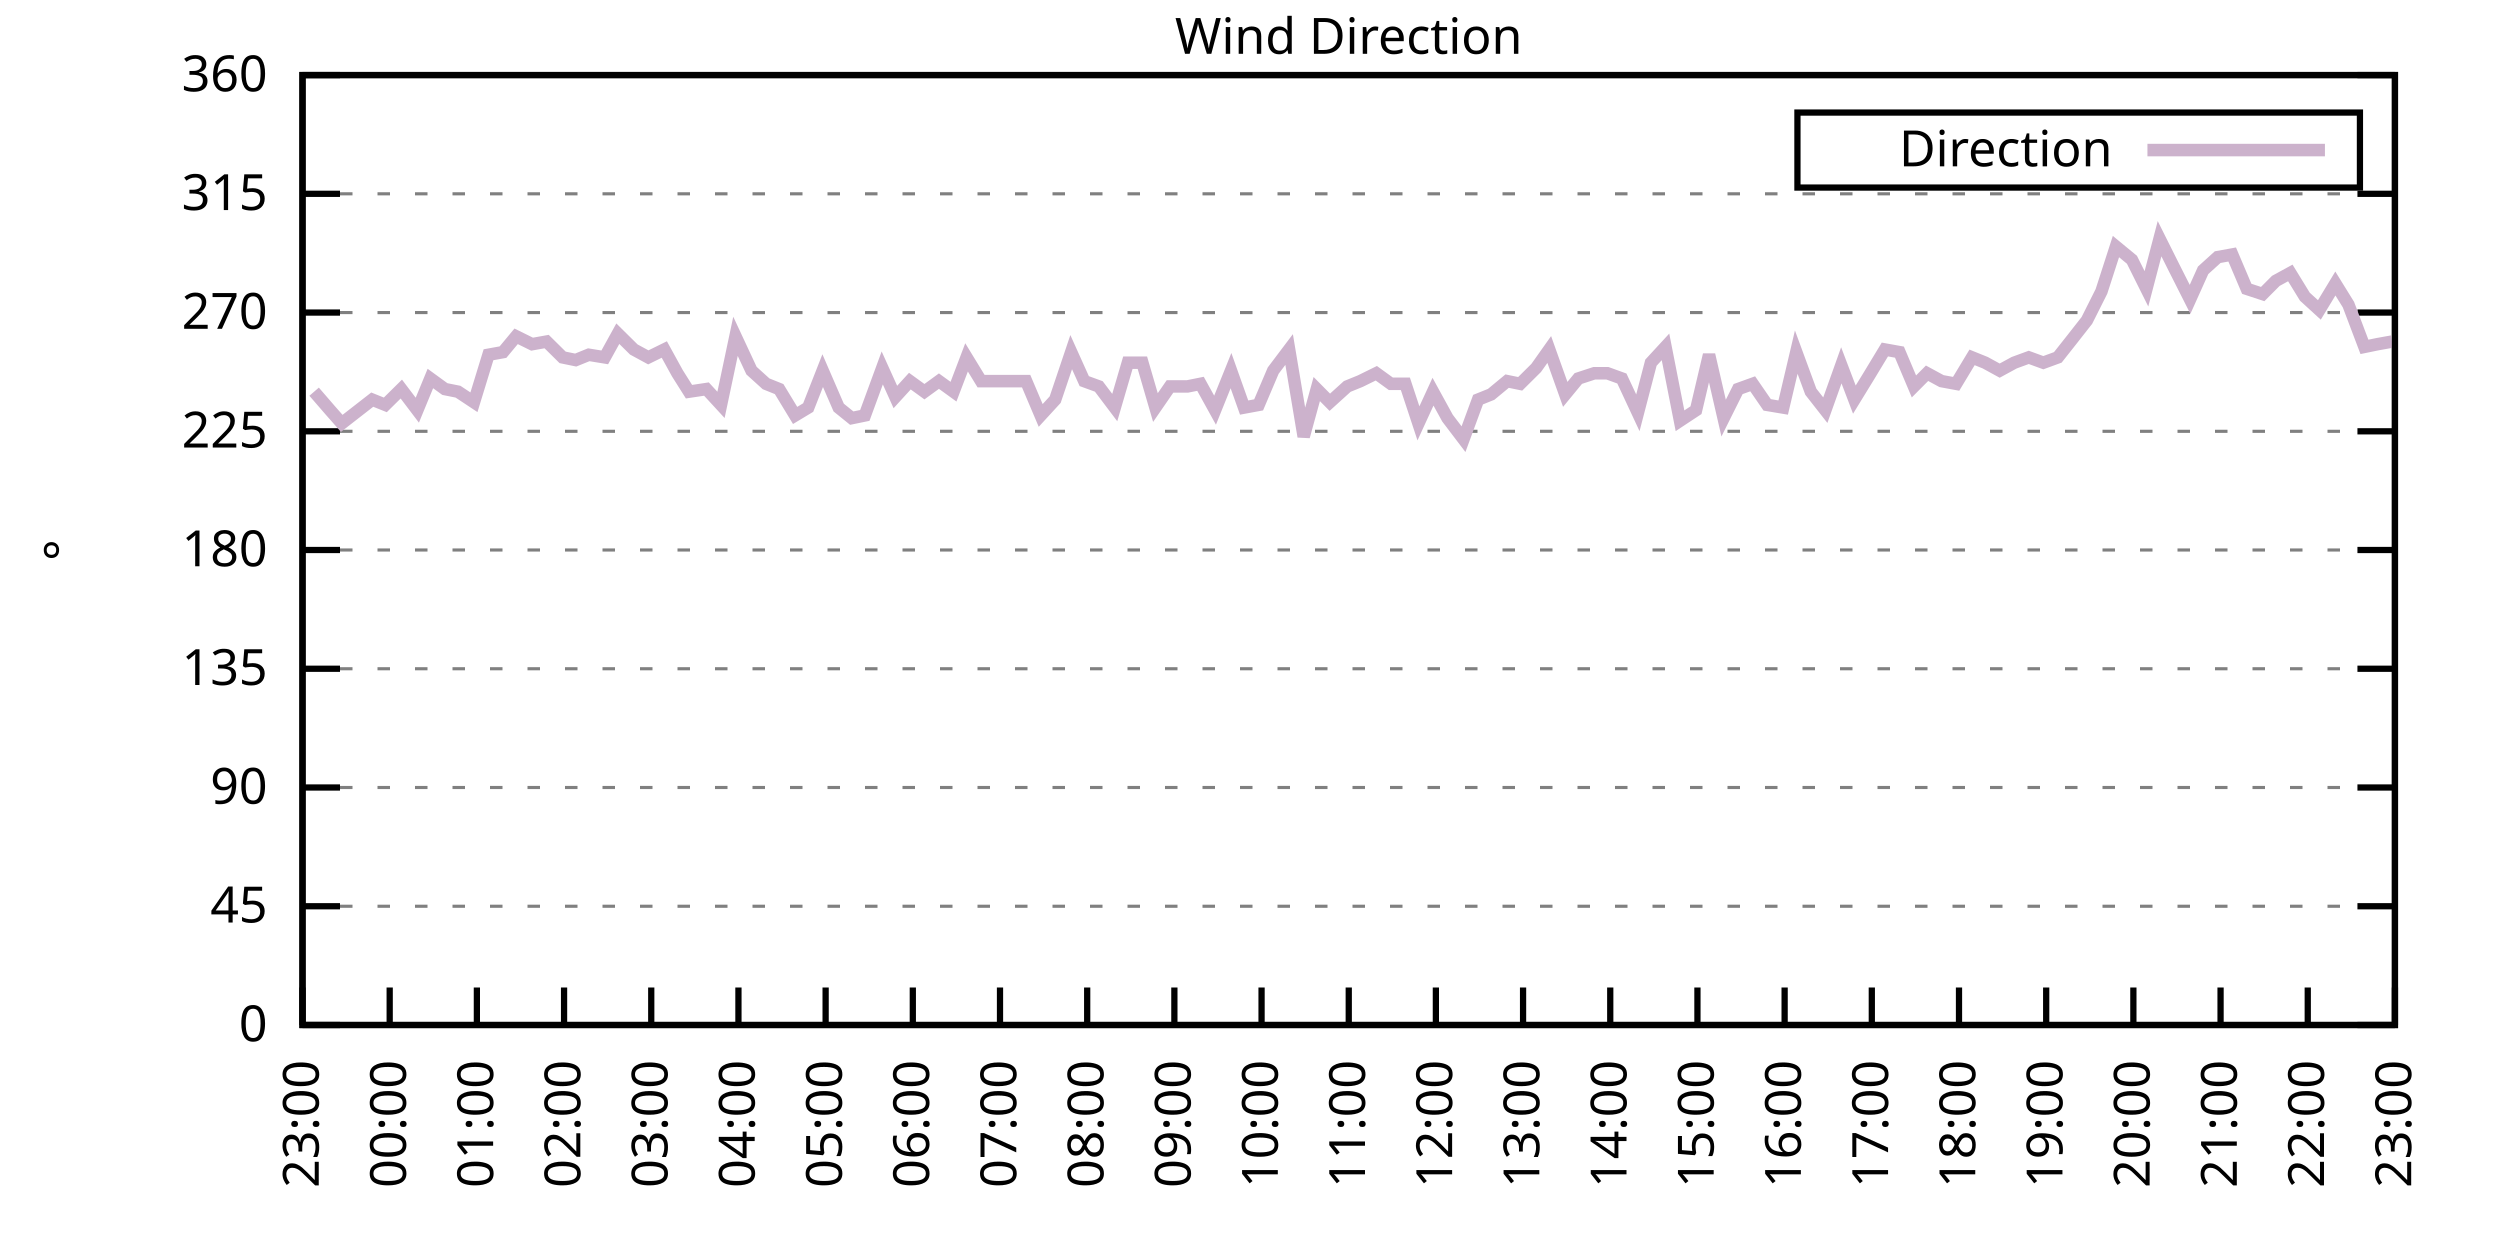
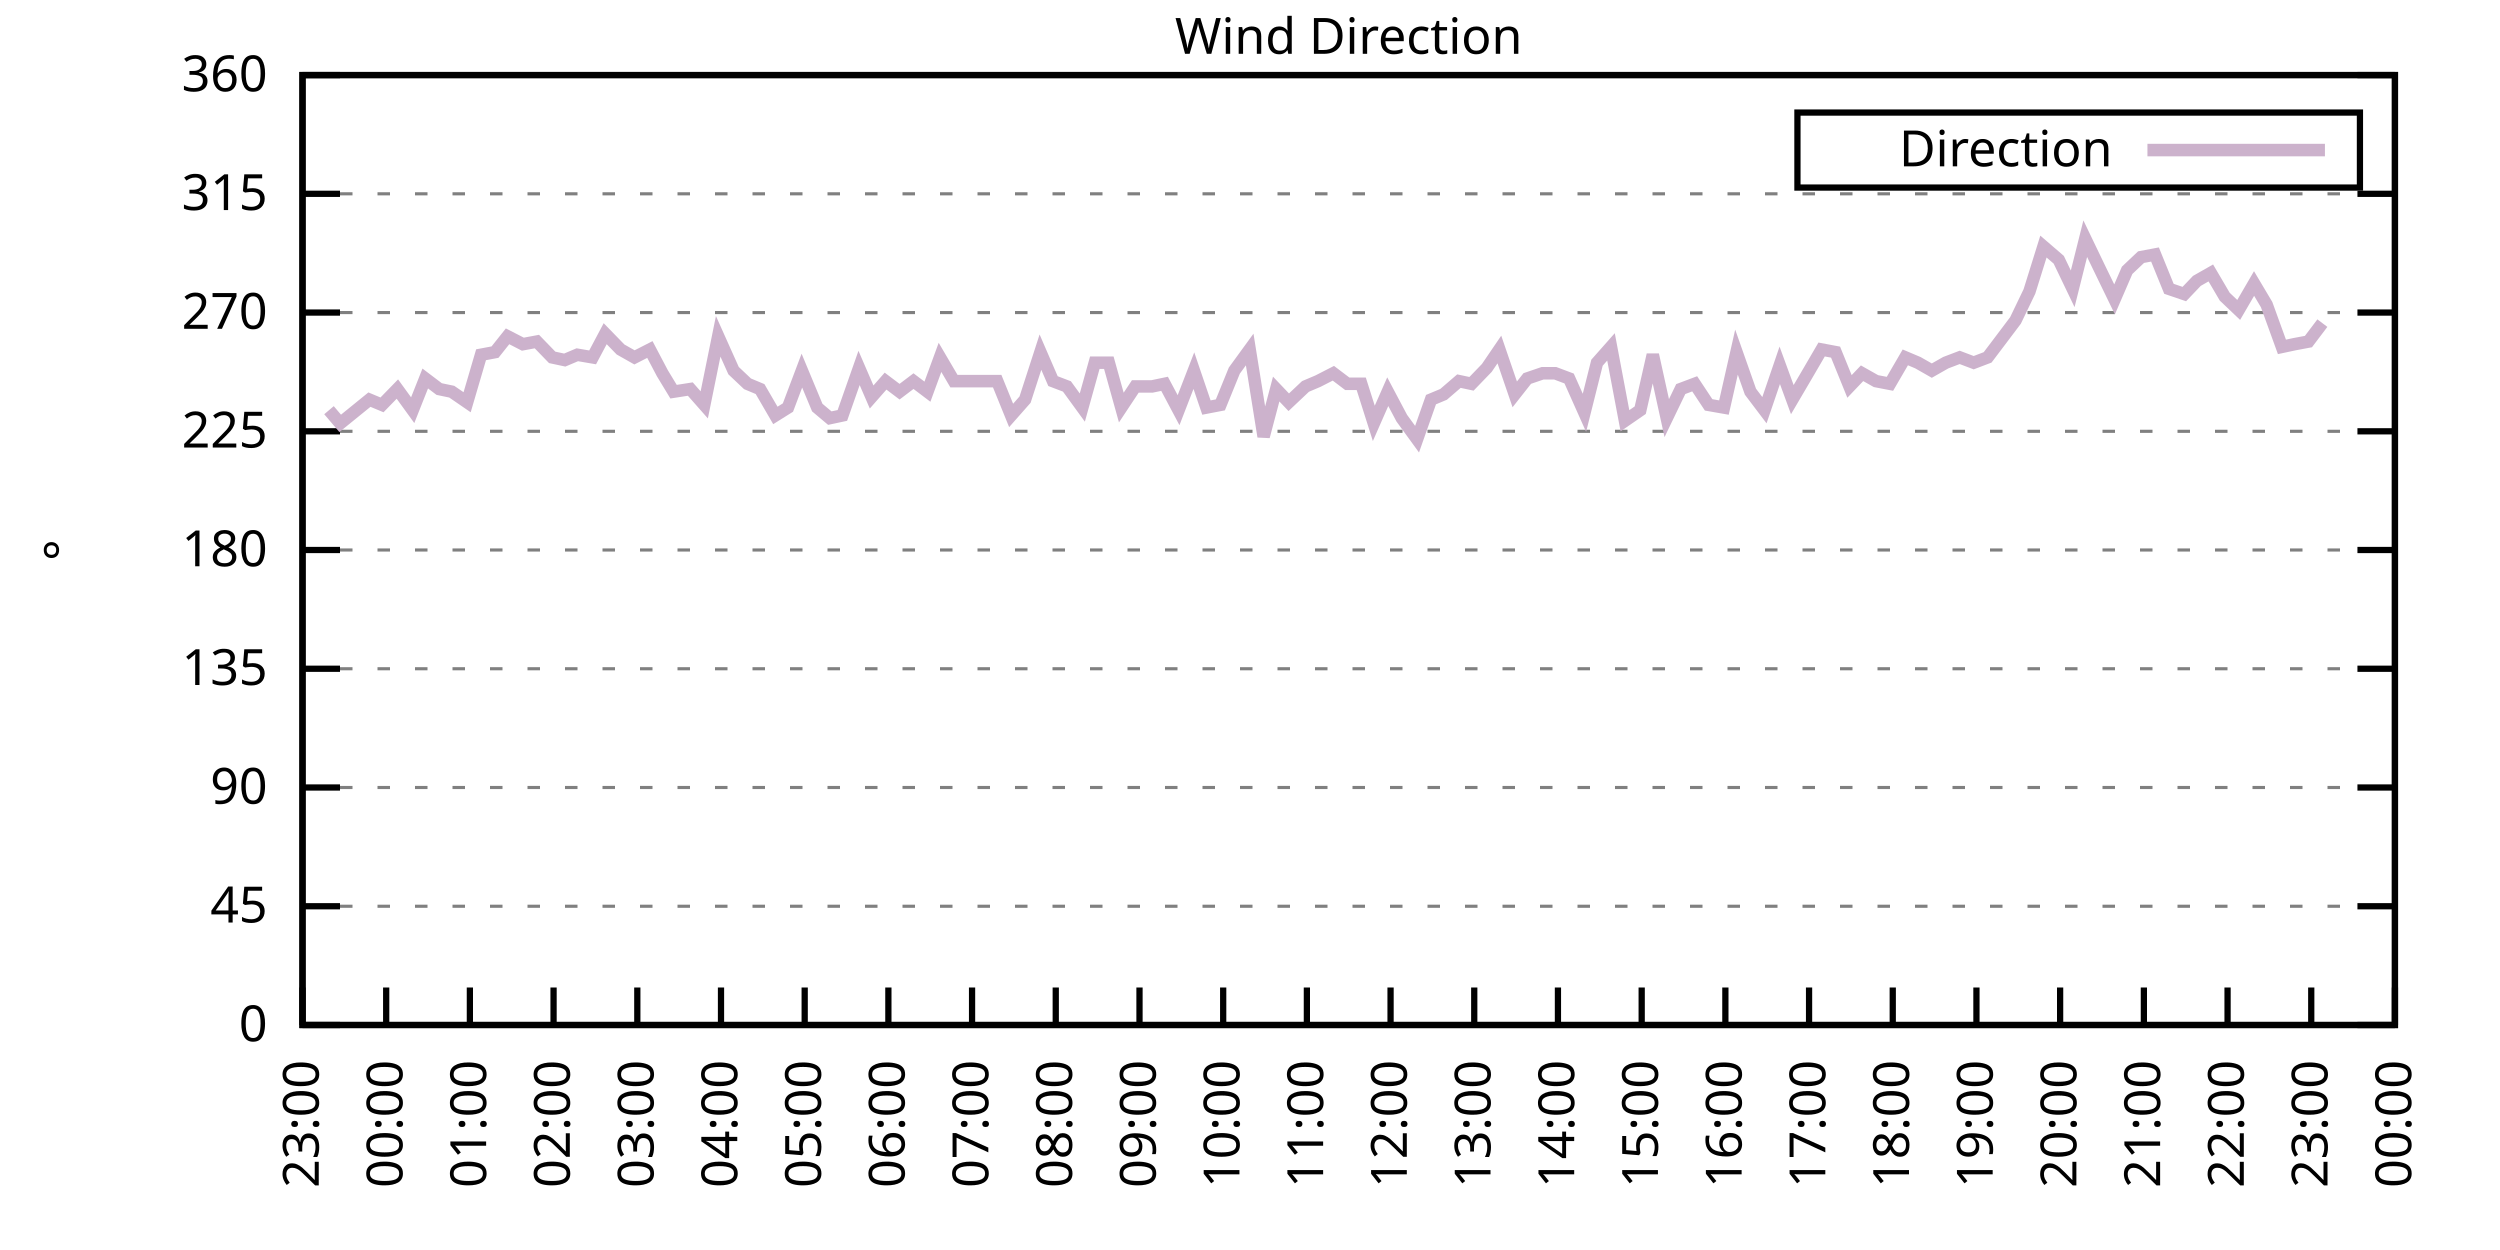
<svg xmlns="http://www.w3.org/2000/svg" xmlns:xlink="http://www.w3.org/1999/xlink" width="400" height="200" viewBox="0 0 400 200">
  <g id="gnuplot_canvas">
    <rect x="0" y="0" width="400" height="200" fill="none" />
    <defs>
      <circle id="gpDot" r="0.5" stroke-width="0.5" stroke="currentColor" />
      <path id="gpPt0" stroke-width="0.333" stroke="currentColor" d="M-1,0 h2 M0,-1 v2" />
      <path id="gpPt1" stroke-width="0.333" stroke="currentColor" d="M-1,-1 L1,1 M1,-1 L-1,1" />
      <path id="gpPt2" stroke-width="0.333" stroke="currentColor" d="M-1,0 L1,0 M0,-1 L0,1 M-1,-1 L1,1 M-1,1 L1,-1" />
      <rect id="gpPt3" stroke-width="0.333" stroke="currentColor" x="-1" y="-1" width="2" height="2" />
      <rect id="gpPt4" stroke-width="0.333" stroke="currentColor" fill="currentColor" x="-1" y="-1" width="2" height="2" />
      <circle id="gpPt5" stroke-width="0.333" stroke="currentColor" cx="0" cy="0" r="1" />
      <use xlink:href="#gpPt5" id="gpPt6" fill="currentColor" stroke="none" />
      <path id="gpPt7" stroke-width="0.333" stroke="currentColor" d="M0,-1.33 L-1.33,0.67 L1.33,0.67 z" />
      <use xlink:href="#gpPt7" id="gpPt8" fill="currentColor" stroke="none" />
      <use xlink:href="#gpPt7" id="gpPt9" stroke="currentColor" transform="rotate(180)" />
      <use xlink:href="#gpPt9" id="gpPt10" fill="currentColor" stroke="none" />
      <use xlink:href="#gpPt3" id="gpPt11" stroke="currentColor" transform="rotate(45)" />
      <use xlink:href="#gpPt11" id="gpPt12" fill="currentColor" stroke="none" />
      <path id="gpPt13" stroke-width="0.333" stroke="currentColor" d="M0,1.330 L1.265,0.411 L0.782,-1.067 L-0.782,-1.076 L-1.265,0.411 z" />
      <use xlink:href="#gpPt13" id="gpPt14" fill="currentColor" stroke="none" />
      <filter id="textbox" filterUnits="objectBoundingBox" x="0" y="0" height="1" width="1">
        <feFlood flood-color="white" flood-opacity="1" result="bgnd" />
        <feComposite in="SourceGraphic" in2="bgnd" operator="atop" />
      </filter>
      <filter id="greybox" filterUnits="objectBoundingBox" x="0" y="0" height="1" width="1">
        <feFlood flood-color="lightgrey" flood-opacity="1" result="grey" />
        <feComposite in="SourceGraphic" in2="grey" operator="atop" />
      </filter>
    </defs>
    <g fill="none" color="white" stroke="currentColor" stroke-width="1.00" stroke-linecap="butt" stroke-linejoin="miter">
</g>
    <g fill="none" color="black" stroke="currentColor" stroke-width="1.00" stroke-linecap="butt" stroke-linejoin="miter">
      <g stroke="none" shape-rendering="crispEdges">
        <polygon fill="rgb(255, 255, 255)" points="48.40,164.00 383.18,164.00 383.18,12.02 48.40,12.02 " />
      </g>
    </g>
    <g fill="none" color="black" stroke="currentColor" stroke-width="1.00" stroke-linecap="butt" stroke-linejoin="miter">
</g>
    <g fill="none" color="black" stroke="black" stroke-width="0.50" stroke-linecap="butt" stroke-linejoin="miter">
</g>
    <g fill="none" color="gray" stroke="currentColor" stroke-width="0.50" stroke-linecap="butt" stroke-linejoin="miter">
      <path stroke="gray" stroke-dasharray="2,4" class="gridline" d="M48.40,164.00 L383.19,164.00  " />
    </g>
    <g fill="none" color="gray" stroke="gray" stroke-width="1.00" stroke-linecap="butt" stroke-linejoin="miter">
</g>
    <g fill="none" color="black" stroke="currentColor" stroke-width="1.00" stroke-linecap="butt" stroke-linejoin="miter">
      <path stroke="black" d="M48.40,164.00 L54.40,164.00 M383.19,164.00 L377.19,164.00  " />
      <g transform="translate(42.80,166.60)" stroke="none" fill="black" font-family="Sans" font-size="8.00" text-anchor="end">
        <text>
          <tspan font-family="Sans"> 0</tspan>
        </text>
      </g>
    </g>
    <g fill="none" color="black" stroke="currentColor" stroke-width="1.00" stroke-linecap="butt" stroke-linejoin="miter">
</g>
    <g fill="none" color="black" stroke="black" stroke-width="0.50" stroke-linecap="butt" stroke-linejoin="miter">
</g>
    <g fill="none" color="gray" stroke="currentColor" stroke-width="0.50" stroke-linecap="butt" stroke-linejoin="miter">
      <path stroke="gray" stroke-dasharray="2,4" class="gridline" d="M48.40,145.00 L383.19,145.00  " />
    </g>
    <g fill="none" color="gray" stroke="gray" stroke-width="1.00" stroke-linecap="butt" stroke-linejoin="miter">
</g>
    <g fill="none" color="black" stroke="currentColor" stroke-width="1.00" stroke-linecap="butt" stroke-linejoin="miter">
      <path stroke="black" d="M48.40,145.00 L54.40,145.00 M383.19,145.00 L377.19,145.00  " />
      <g transform="translate(42.80,147.60)" stroke="none" fill="black" font-family="Sans" font-size="8.00" text-anchor="end">
        <text>
          <tspan font-family="Sans"> 45</tspan>
        </text>
      </g>
    </g>
    <g fill="none" color="black" stroke="currentColor" stroke-width="1.00" stroke-linecap="butt" stroke-linejoin="miter">
</g>
    <g fill="none" color="black" stroke="black" stroke-width="0.50" stroke-linecap="butt" stroke-linejoin="miter">
</g>
    <g fill="none" color="gray" stroke="currentColor" stroke-width="0.50" stroke-linecap="butt" stroke-linejoin="miter">
      <path stroke="gray" stroke-dasharray="2,4" class="gridline" d="M48.40,126.00 L383.19,126.00  " />
    </g>
    <g fill="none" color="gray" stroke="gray" stroke-width="1.00" stroke-linecap="butt" stroke-linejoin="miter">
</g>
    <g fill="none" color="black" stroke="currentColor" stroke-width="1.00" stroke-linecap="butt" stroke-linejoin="miter">
      <path stroke="black" d="M48.40,126.00 L54.40,126.00 M383.19,126.00 L377.19,126.00  " />
      <g transform="translate(42.80,128.60)" stroke="none" fill="black" font-family="Sans" font-size="8.00" text-anchor="end">
        <text>
          <tspan font-family="Sans"> 90</tspan>
        </text>
      </g>
    </g>
    <g fill="none" color="black" stroke="currentColor" stroke-width="1.00" stroke-linecap="butt" stroke-linejoin="miter">
</g>
    <g fill="none" color="black" stroke="black" stroke-width="0.50" stroke-linecap="butt" stroke-linejoin="miter">
</g>
    <g fill="none" color="gray" stroke="currentColor" stroke-width="0.50" stroke-linecap="butt" stroke-linejoin="miter">
      <path stroke="gray" stroke-dasharray="2,4" class="gridline" d="M48.40,107.00 L383.19,107.00  " />
    </g>
    <g fill="none" color="gray" stroke="gray" stroke-width="1.00" stroke-linecap="butt" stroke-linejoin="miter">
</g>
    <g fill="none" color="black" stroke="currentColor" stroke-width="1.00" stroke-linecap="butt" stroke-linejoin="miter">
      <path stroke="black" d="M48.40,107.00 L54.40,107.00 M383.19,107.00 L377.19,107.00  " />
      <g transform="translate(42.80,109.60)" stroke="none" fill="black" font-family="Sans" font-size="8.00" text-anchor="end">
        <text>
          <tspan font-family="Sans"> 135</tspan>
        </text>
      </g>
    </g>
    <g fill="none" color="black" stroke="currentColor" stroke-width="1.00" stroke-linecap="butt" stroke-linejoin="miter">
</g>
    <g fill="none" color="black" stroke="black" stroke-width="0.50" stroke-linecap="butt" stroke-linejoin="miter">
</g>
    <g fill="none" color="gray" stroke="currentColor" stroke-width="0.50" stroke-linecap="butt" stroke-linejoin="miter">
      <path stroke="gray" stroke-dasharray="2,4" class="gridline" d="M48.40,88.00 L383.19,88.00  " />
    </g>
    <g fill="none" color="gray" stroke="gray" stroke-width="1.00" stroke-linecap="butt" stroke-linejoin="miter">
</g>
    <g fill="none" color="black" stroke="currentColor" stroke-width="1.00" stroke-linecap="butt" stroke-linejoin="miter">
      <path stroke="black" d="M48.40,88.00 L54.40,88.00 M383.19,88.00 L377.19,88.00  " />
      <g transform="translate(42.80,90.60)" stroke="none" fill="black" font-family="Sans" font-size="8.00" text-anchor="end">
        <text>
          <tspan font-family="Sans"> 180</tspan>
        </text>
      </g>
    </g>
    <g fill="none" color="black" stroke="currentColor" stroke-width="1.00" stroke-linecap="butt" stroke-linejoin="miter">
</g>
    <g fill="none" color="black" stroke="black" stroke-width="0.50" stroke-linecap="butt" stroke-linejoin="miter">
</g>
    <g fill="none" color="gray" stroke="currentColor" stroke-width="0.50" stroke-linecap="butt" stroke-linejoin="miter">
      <path stroke="gray" stroke-dasharray="2,4" class="gridline" d="M48.40,69.01 L383.19,69.01  " />
    </g>
    <g fill="none" color="gray" stroke="gray" stroke-width="1.00" stroke-linecap="butt" stroke-linejoin="miter">
</g>
    <g fill="none" color="black" stroke="currentColor" stroke-width="1.00" stroke-linecap="butt" stroke-linejoin="miter">
      <path stroke="black" d="M48.40,69.01 L54.40,69.01 M383.19,69.01 L377.19,69.01  " />
      <g transform="translate(42.80,71.61)" stroke="none" fill="black" font-family="Sans" font-size="8.00" text-anchor="end">
        <text>
          <tspan font-family="Sans"> 225</tspan>
        </text>
      </g>
    </g>
    <g fill="none" color="black" stroke="currentColor" stroke-width="1.00" stroke-linecap="butt" stroke-linejoin="miter">
</g>
    <g fill="none" color="black" stroke="black" stroke-width="0.50" stroke-linecap="butt" stroke-linejoin="miter">
</g>
    <g fill="none" color="gray" stroke="currentColor" stroke-width="0.50" stroke-linecap="butt" stroke-linejoin="miter">
      <path stroke="gray" stroke-dasharray="2,4" class="gridline" d="M48.40,50.01 L383.19,50.01  " />
    </g>
    <g fill="none" color="gray" stroke="gray" stroke-width="1.00" stroke-linecap="butt" stroke-linejoin="miter">
</g>
    <g fill="none" color="black" stroke="currentColor" stroke-width="1.00" stroke-linecap="butt" stroke-linejoin="miter">
      <path stroke="black" d="M48.40,50.01 L54.40,50.01 M383.19,50.01 L377.19,50.01  " />
      <g transform="translate(42.80,52.61)" stroke="none" fill="black" font-family="Sans" font-size="8.00" text-anchor="end">
        <text>
          <tspan font-family="Sans"> 270</tspan>
        </text>
      </g>
    </g>
    <g fill="none" color="black" stroke="currentColor" stroke-width="1.00" stroke-linecap="butt" stroke-linejoin="miter">
</g>
    <g fill="none" color="black" stroke="black" stroke-width="0.50" stroke-linecap="butt" stroke-linejoin="miter">
</g>
    <g fill="none" color="gray" stroke="currentColor" stroke-width="0.50" stroke-linecap="butt" stroke-linejoin="miter">
      <path stroke="gray" stroke-dasharray="2,4" class="gridline" d="M48.40,31.01 L383.19,31.01  " />
    </g>
    <g fill="none" color="gray" stroke="gray" stroke-width="1.00" stroke-linecap="butt" stroke-linejoin="miter">
</g>
    <g fill="none" color="black" stroke="currentColor" stroke-width="1.00" stroke-linecap="butt" stroke-linejoin="miter">
      <path stroke="black" d="M48.40,31.01 L54.40,31.01 M383.19,31.01 L377.19,31.01  " />
      <g transform="translate(42.80,33.61)" stroke="none" fill="black" font-family="Sans" font-size="8.00" text-anchor="end">
        <text>
          <tspan font-family="Sans"> 315</tspan>
        </text>
      </g>
    </g>
    <g fill="none" color="black" stroke="currentColor" stroke-width="1.00" stroke-linecap="butt" stroke-linejoin="miter">
</g>
    <g fill="none" color="black" stroke="black" stroke-width="0.50" stroke-linecap="butt" stroke-linejoin="miter">
</g>
    <g fill="none" color="gray" stroke="currentColor" stroke-width="0.50" stroke-linecap="butt" stroke-linejoin="miter">
      <path stroke="gray" stroke-dasharray="2,4" class="gridline" d="M48.40,12.01 L383.19,12.01  " />
    </g>
    <g fill="none" color="gray" stroke="gray" stroke-width="1.00" stroke-linecap="butt" stroke-linejoin="miter">
</g>
    <g fill="none" color="black" stroke="currentColor" stroke-width="1.00" stroke-linecap="butt" stroke-linejoin="miter">
      <path stroke="black" d="M48.40,12.01 L54.40,12.01 M383.19,12.01 L377.19,12.01  " />
      <g transform="translate(42.80,14.61)" stroke="none" fill="black" font-family="Sans" font-size="8.00" text-anchor="end">
        <text>
          <tspan font-family="Sans"> 360</tspan>
        </text>
      </g>
    </g>
    <g fill="none" color="black" stroke="currentColor" stroke-width="1.00" stroke-linecap="butt" stroke-linejoin="miter">
      <path stroke="black" d="M48.40,164.00 L48.40,158.00  " />
      <g transform="translate(51.00,169.60) rotate(270.00)" stroke="none" fill="black" font-family="Sans" font-size="8.00" text-anchor="end">
        <text>
          <tspan font-family="Sans">23:00</tspan>
        </text>
      </g>
    </g>
    <g fill="none" color="black" stroke="currentColor" stroke-width="1.00" stroke-linecap="butt" stroke-linejoin="miter">
-       <path stroke="black" d="M62.35,164.00 L62.35,158.00  " />
-       <g transform="translate(64.95,169.60) rotate(270.00)" stroke="none" fill="black" font-family="Sans" font-size="8.00" text-anchor="end">
+       <path stroke="black" d="M61.79,164.00 L61.79,158.00  " />
+       <g transform="translate(64.39,169.60) rotate(270.00)" stroke="none" fill="black" font-family="Sans" font-size="8.00" text-anchor="end">
        <text>
          <tspan font-family="Sans">00:00</tspan>
        </text>
      </g>
    </g>
    <g fill="none" color="black" stroke="currentColor" stroke-width="1.00" stroke-linecap="butt" stroke-linejoin="miter">
-       <path stroke="black" d="M76.30,164.00 L76.30,158.00  " />
-       <g transform="translate(78.90,169.60) rotate(270.00)" stroke="none" fill="black" font-family="Sans" font-size="8.00" text-anchor="end">
+       <path stroke="black" d="M75.18,164.00 L75.18,158.00  " />
+       <g transform="translate(77.78,169.60) rotate(270.00)" stroke="none" fill="black" font-family="Sans" font-size="8.00" text-anchor="end">
        <text>
          <tspan font-family="Sans">01:00</tspan>
        </text>
      </g>
    </g>
    <g fill="none" color="black" stroke="currentColor" stroke-width="1.00" stroke-linecap="butt" stroke-linejoin="miter">
-       <path stroke="black" d="M90.25,164.00 L90.25,158.00  " />
-       <g transform="translate(92.85,169.60) rotate(270.00)" stroke="none" fill="black" font-family="Sans" font-size="8.00" text-anchor="end">
+       <path stroke="black" d="M88.57,164.00 L88.57,158.00  " />
+       <g transform="translate(91.17,169.60) rotate(270.00)" stroke="none" fill="black" font-family="Sans" font-size="8.00" text-anchor="end">
        <text>
          <tspan font-family="Sans">02:00</tspan>
        </text>
      </g>
    </g>
    <g fill="none" color="black" stroke="currentColor" stroke-width="1.00" stroke-linecap="butt" stroke-linejoin="miter">
-       <path stroke="black" d="M104.20,164.00 L104.20,158.00  " />
-       <g transform="translate(106.80,169.60) rotate(270.00)" stroke="none" fill="black" font-family="Sans" font-size="8.00" text-anchor="end">
+       <path stroke="black" d="M101.97,164.00 L101.97,158.00  " />
+       <g transform="translate(104.57,169.60) rotate(270.00)" stroke="none" fill="black" font-family="Sans" font-size="8.00" text-anchor="end">
        <text>
          <tspan font-family="Sans">03:00</tspan>
        </text>
      </g>
    </g>
    <g fill="none" color="black" stroke="currentColor" stroke-width="1.00" stroke-linecap="butt" stroke-linejoin="miter">
-       <path stroke="black" d="M118.15,164.00 L118.15,158.00  " />
-       <g transform="translate(120.75,169.60) rotate(270.00)" stroke="none" fill="black" font-family="Sans" font-size="8.00" text-anchor="end">
+       <path stroke="black" d="M115.36,164.00 L115.36,158.00  " />
+       <g transform="translate(117.96,169.60) rotate(270.00)" stroke="none" fill="black" font-family="Sans" font-size="8.00" text-anchor="end">
        <text>
          <tspan font-family="Sans">04:00</tspan>
        </text>
      </g>
    </g>
    <g fill="none" color="black" stroke="currentColor" stroke-width="1.00" stroke-linecap="butt" stroke-linejoin="miter">
-       <path stroke="black" d="M132.10,164.00 L132.10,158.00  " />
-       <g transform="translate(134.70,169.60) rotate(270.00)" stroke="none" fill="black" font-family="Sans" font-size="8.00" text-anchor="end">
+       <path stroke="black" d="M128.75,164.00 L128.75,158.00  " />
+       <g transform="translate(131.35,169.60) rotate(270.00)" stroke="none" fill="black" font-family="Sans" font-size="8.00" text-anchor="end">
        <text>
          <tspan font-family="Sans">05:00</tspan>
        </text>
      </g>
    </g>
    <g fill="none" color="black" stroke="currentColor" stroke-width="1.00" stroke-linecap="butt" stroke-linejoin="miter">
-       <path stroke="black" d="M146.05,164.00 L146.05,158.00  " />
-       <g transform="translate(148.65,169.60) rotate(270.00)" stroke="none" fill="black" font-family="Sans" font-size="8.00" text-anchor="end">
+       <path stroke="black" d="M142.14,164.00 L142.14,158.00  " />
+       <g transform="translate(144.74,169.60) rotate(270.00)" stroke="none" fill="black" font-family="Sans" font-size="8.00" text-anchor="end">
        <text>
          <tspan font-family="Sans">06:00</tspan>
        </text>
      </g>
    </g>
    <g fill="none" color="black" stroke="currentColor" stroke-width="1.00" stroke-linecap="butt" stroke-linejoin="miter">
-       <path stroke="black" d="M160.00,164.00 L160.00,158.00  " />
-       <g transform="translate(162.60,169.60) rotate(270.00)" stroke="none" fill="black" font-family="Sans" font-size="8.00" text-anchor="end">
+       <path stroke="black" d="M155.53,164.00 L155.53,158.00  " />
+       <g transform="translate(158.13,169.60) rotate(270.00)" stroke="none" fill="black" font-family="Sans" font-size="8.00" text-anchor="end">
        <text>
          <tspan font-family="Sans">07:00</tspan>
        </text>
      </g>
    </g>
    <g fill="none" color="black" stroke="currentColor" stroke-width="1.00" stroke-linecap="butt" stroke-linejoin="miter">
-       <path stroke="black" d="M173.95,164.00 L173.95,158.00  " />
-       <g transform="translate(176.55,169.60) rotate(270.00)" stroke="none" fill="black" font-family="Sans" font-size="8.00" text-anchor="end">
+       <path stroke="black" d="M168.92,164.00 L168.92,158.00  " />
+       <g transform="translate(171.52,169.60) rotate(270.00)" stroke="none" fill="black" font-family="Sans" font-size="8.00" text-anchor="end">
        <text>
          <tspan font-family="Sans">08:00</tspan>
        </text>
      </g>
    </g>
    <g fill="none" color="black" stroke="currentColor" stroke-width="1.00" stroke-linecap="butt" stroke-linejoin="miter">
-       <path stroke="black" d="M187.90,164.00 L187.90,158.00  " />
-       <g transform="translate(190.50,169.60) rotate(270.00)" stroke="none" fill="black" font-family="Sans" font-size="8.00" text-anchor="end">
+       <path stroke="black" d="M182.32,164.00 L182.32,158.00  " />
+       <g transform="translate(184.92,169.60) rotate(270.00)" stroke="none" fill="black" font-family="Sans" font-size="8.00" text-anchor="end">
        <text>
          <tspan font-family="Sans">09:00</tspan>
        </text>
      </g>
    </g>
    <g fill="none" color="black" stroke="currentColor" stroke-width="1.00" stroke-linecap="butt" stroke-linejoin="miter">
-       <path stroke="black" d="M201.85,164.00 L201.85,158.00  " />
-       <g transform="translate(204.45,169.60) rotate(270.00)" stroke="none" fill="black" font-family="Sans" font-size="8.00" text-anchor="end">
+       <path stroke="black" d="M195.71,164.00 L195.71,158.00  " />
+       <g transform="translate(198.31,169.60) rotate(270.00)" stroke="none" fill="black" font-family="Sans" font-size="8.00" text-anchor="end">
        <text>
          <tspan font-family="Sans">10:00</tspan>
        </text>
      </g>
    </g>
    <g fill="none" color="black" stroke="currentColor" stroke-width="1.00" stroke-linecap="butt" stroke-linejoin="miter">
-       <path stroke="black" d="M215.80,164.00 L215.80,158.00  " />
-       <g transform="translate(218.40,169.60) rotate(270.00)" stroke="none" fill="black" font-family="Sans" font-size="8.00" text-anchor="end">
+       <path stroke="black" d="M209.10,164.00 L209.10,158.00  " />
+       <g transform="translate(211.70,169.60) rotate(270.00)" stroke="none" fill="black" font-family="Sans" font-size="8.00" text-anchor="end">
        <text>
          <tspan font-family="Sans">11:00</tspan>
        </text>
      </g>
    </g>
    <g fill="none" color="black" stroke="currentColor" stroke-width="1.00" stroke-linecap="butt" stroke-linejoin="miter">
-       <path stroke="black" d="M229.74,164.00 L229.74,158.00  " />
-       <g transform="translate(232.34,169.60) rotate(270.00)" stroke="none" fill="black" font-family="Sans" font-size="8.00" text-anchor="end">
+       <path stroke="black" d="M222.49,164.00 L222.49,158.00  " />
+       <g transform="translate(225.09,169.60) rotate(270.00)" stroke="none" fill="black" font-family="Sans" font-size="8.00" text-anchor="end">
        <text>
          <tspan font-family="Sans">12:00</tspan>
        </text>
      </g>
    </g>
    <g fill="none" color="black" stroke="currentColor" stroke-width="1.00" stroke-linecap="butt" stroke-linejoin="miter">
-       <path stroke="black" d="M243.69,164.00 L243.69,158.00  " />
-       <g transform="translate(246.29,169.60) rotate(270.00)" stroke="none" fill="black" font-family="Sans" font-size="8.00" text-anchor="end">
+       <path stroke="black" d="M235.88,164.00 L235.88,158.00  " />
+       <g transform="translate(238.48,169.60) rotate(270.00)" stroke="none" fill="black" font-family="Sans" font-size="8.00" text-anchor="end">
        <text>
          <tspan font-family="Sans">13:00</tspan>
        </text>
      </g>
    </g>
    <g fill="none" color="black" stroke="currentColor" stroke-width="1.00" stroke-linecap="butt" stroke-linejoin="miter">
-       <path stroke="black" d="M257.64,164.00 L257.64,158.00  " />
-       <g transform="translate(260.24,169.60) rotate(270.00)" stroke="none" fill="black" font-family="Sans" font-size="8.00" text-anchor="end">
+       <path stroke="black" d="M249.27,164.00 L249.27,158.00  " />
+       <g transform="translate(251.87,169.60) rotate(270.00)" stroke="none" fill="black" font-family="Sans" font-size="8.00" text-anchor="end">
        <text>
          <tspan font-family="Sans">14:00</tspan>
        </text>
      </g>
    </g>
    <g fill="none" color="black" stroke="currentColor" stroke-width="1.00" stroke-linecap="butt" stroke-linejoin="miter">
-       <path stroke="black" d="M271.59,164.00 L271.59,158.00  " />
-       <g transform="translate(274.19,169.60) rotate(270.00)" stroke="none" fill="black" font-family="Sans" font-size="8.00" text-anchor="end">
+       <path stroke="black" d="M262.67,164.00 L262.67,158.00  " />
+       <g transform="translate(265.27,169.60) rotate(270.00)" stroke="none" fill="black" font-family="Sans" font-size="8.00" text-anchor="end">
        <text>
          <tspan font-family="Sans">15:00</tspan>
        </text>
      </g>
    </g>
    <g fill="none" color="black" stroke="currentColor" stroke-width="1.00" stroke-linecap="butt" stroke-linejoin="miter">
-       <path stroke="black" d="M285.54,164.00 L285.54,158.00  " />
-       <g transform="translate(288.14,169.60) rotate(270.00)" stroke="none" fill="black" font-family="Sans" font-size="8.00" text-anchor="end">
+       <path stroke="black" d="M276.06,164.00 L276.06,158.00  " />
+       <g transform="translate(278.66,169.60) rotate(270.00)" stroke="none" fill="black" font-family="Sans" font-size="8.00" text-anchor="end">
        <text>
          <tspan font-family="Sans">16:00</tspan>
        </text>
      </g>
    </g>
    <g fill="none" color="black" stroke="currentColor" stroke-width="1.00" stroke-linecap="butt" stroke-linejoin="miter">
-       <path stroke="black" d="M299.49,164.00 L299.49,158.00  " />
-       <g transform="translate(302.09,169.60) rotate(270.00)" stroke="none" fill="black" font-family="Sans" font-size="8.00" text-anchor="end">
+       <path stroke="black" d="M289.45,164.00 L289.45,158.00  " />
+       <g transform="translate(292.05,169.60) rotate(270.00)" stroke="none" fill="black" font-family="Sans" font-size="8.00" text-anchor="end">
        <text>
          <tspan font-family="Sans">17:00</tspan>
        </text>
      </g>
    </g>
    <g fill="none" color="black" stroke="currentColor" stroke-width="1.00" stroke-linecap="butt" stroke-linejoin="miter">
-       <path stroke="black" d="M313.44,164.00 L313.44,158.00  " />
-       <g transform="translate(316.04,169.60) rotate(270.00)" stroke="none" fill="black" font-family="Sans" font-size="8.00" text-anchor="end">
+       <path stroke="black" d="M302.84,164.00 L302.84,158.00  " />
+       <g transform="translate(305.44,169.60) rotate(270.00)" stroke="none" fill="black" font-family="Sans" font-size="8.00" text-anchor="end">
        <text>
          <tspan font-family="Sans">18:00</tspan>
        </text>
      </g>
    </g>
    <g fill="none" color="black" stroke="currentColor" stroke-width="1.00" stroke-linecap="butt" stroke-linejoin="miter">
-       <path stroke="black" d="M327.39,164.00 L327.39,158.00  " />
-       <g transform="translate(329.99,169.60) rotate(270.00)" stroke="none" fill="black" font-family="Sans" font-size="8.00" text-anchor="end">
+       <path stroke="black" d="M316.23,164.00 L316.23,158.00  " />
+       <g transform="translate(318.83,169.60) rotate(270.00)" stroke="none" fill="black" font-family="Sans" font-size="8.00" text-anchor="end">
        <text>
          <tspan font-family="Sans">19:00</tspan>
        </text>
      </g>
    </g>
    <g fill="none" color="black" stroke="currentColor" stroke-width="1.00" stroke-linecap="butt" stroke-linejoin="miter">
-       <path stroke="black" d="M341.34,164.00 L341.34,158.00  " />
-       <g transform="translate(343.94,169.60) rotate(270.00)" stroke="none" fill="black" font-family="Sans" font-size="8.00" text-anchor="end">
+       <path stroke="black" d="M329.62,164.00 L329.62,158.00  " />
+       <g transform="translate(332.22,169.60) rotate(270.00)" stroke="none" fill="black" font-family="Sans" font-size="8.00" text-anchor="end">
        <text>
          <tspan font-family="Sans">20:00</tspan>
        </text>
      </g>
    </g>
    <g fill="none" color="black" stroke="currentColor" stroke-width="1.00" stroke-linecap="butt" stroke-linejoin="miter">
-       <path stroke="black" d="M355.29,164.00 L355.29,158.00  " />
-       <g transform="translate(357.89,169.60) rotate(270.00)" stroke="none" fill="black" font-family="Sans" font-size="8.00" text-anchor="end">
+       <path stroke="black" d="M343.02,164.00 L343.02,158.00  " />
+       <g transform="translate(345.62,169.60) rotate(270.00)" stroke="none" fill="black" font-family="Sans" font-size="8.00" text-anchor="end">
        <text>
          <tspan font-family="Sans">21:00</tspan>
        </text>
      </g>
    </g>
    <g fill="none" color="black" stroke="currentColor" stroke-width="1.00" stroke-linecap="butt" stroke-linejoin="miter">
-       <path stroke="black" d="M369.24,164.00 L369.24,158.00  " />
-       <g transform="translate(371.84,169.60) rotate(270.00)" stroke="none" fill="black" font-family="Sans" font-size="8.00" text-anchor="end">
+       <path stroke="black" d="M356.41,164.00 L356.41,158.00  " />
+       <g transform="translate(359.01,169.60) rotate(270.00)" stroke="none" fill="black" font-family="Sans" font-size="8.00" text-anchor="end">
        <text>
          <tspan font-family="Sans">22:00</tspan>
+         </text>
+       </g>
+     </g>
+     <g fill="none" color="black" stroke="currentColor" stroke-width="1.00" stroke-linecap="butt" stroke-linejoin="miter">
+       <path stroke="black" d="M369.80,164.00 L369.80,158.00  " />
+       <g transform="translate(372.40,169.60) rotate(270.00)" stroke="none" fill="black" font-family="Sans" font-size="8.00" text-anchor="end">
+         <text>
+           <tspan font-family="Sans">23:00</tspan>
        </text>
      </g>
    </g>
    <g fill="none" color="black" stroke="currentColor" stroke-width="1.00" stroke-linecap="butt" stroke-linejoin="miter">
      <path stroke="black" d="M383.19,164.00 L383.19,158.00  " />
      <g transform="translate(385.79,169.60) rotate(270.00)" stroke="none" fill="black" font-family="Sans" font-size="8.00" text-anchor="end">
        <text>
-           <tspan font-family="Sans">23:00</tspan>
+           <tspan font-family="Sans">00:00</tspan>
        </text>
      </g>
    </g>
    <g fill="none" color="black" stroke="currentColor" stroke-width="1.00" stroke-linecap="butt" stroke-linejoin="miter">
</g>
    <g fill="none" color="black" stroke="currentColor" stroke-width="1.00" stroke-linecap="butt" stroke-linejoin="miter">
      <path stroke="black" d="M48.40,12.01 L48.40,164.00 L383.19,164.00 L383.19,12.01 L48.40,12.01 Z  " />
    </g>
    <g fill="none" color="black" stroke="currentColor" stroke-width="1.00" stroke-linecap="butt" stroke-linejoin="miter">
</g>
    <g fill="none" color="black" stroke="currentColor" stroke-width="1.00" stroke-linecap="butt" stroke-linejoin="miter">
      <path stroke="black" d="M287.59,30.01 L287.59,18.01 L377.59,18.01 L377.59,30.01 L287.59,30.01 Z  " />
    </g>
    <g id="Wind_direction_plot_1">
      <g fill="none" color="white" stroke="black" stroke-width="2.00" stroke-linecap="butt" stroke-linejoin="miter">
</g>
      <g fill="none" color="black" stroke="currentColor" stroke-width="2.00" stroke-linecap="butt" stroke-linejoin="miter">
        <g transform="translate(337.99,26.61)" stroke="none" fill="black" font-family="Sans" font-size="8.00" text-anchor="end">
          <text>
            <tspan font-family="Sans">Direction</tspan>
          </text>
        </g>
      </g>
      <g fill="none" color="black" stroke="currentColor" stroke-width="2.00" stroke-linecap="butt" stroke-linejoin="miter">
-         <path stroke="rgb(204, 178, 204)" d="M343.59,24.01 L371.99,24.01 M50.26,62.67 L52.82,65.63 L54.68,67.74 L59.56,63.94 L61.65,64.78 L64.21,62.25   L66.77,65.63 L68.86,60.56 L71.18,62.25 L73.28,62.67 L75.83,64.36 L78.16,56.76 L80.48,56.34 L82.58,53.81   L85.13,55.07 L87.46,54.65 L90.02,57.18 L92.11,57.61 L94.20,56.76 L96.76,57.18 L98.85,53.39 L101.41,55.92   L103.73,57.18 L106.29,55.92 L108.38,59.72 L110.24,62.67 L113.03,62.25 L115.36,64.78 L117.68,53.81 L120.24,59.30   L122.57,61.41 L124.66,62.25 L127.22,66.47 L129.31,65.21 L131.63,59.30 L134.19,65.21 L136.28,66.90 L138.37,66.47   L141.16,58.87 L143.26,63.52 L145.58,60.98 L147.91,62.67 L150.23,60.98 L152.56,62.67 L154.65,57.18 L156.97,60.98   L159.30,60.98 L161.86,60.98 L164.18,60.98 L166.51,66.47 L168.83,63.94 L171.39,56.34 L173.48,60.98 L175.81,61.83   L178.36,65.21 L180.46,58.03 L182.78,58.03 L184.87,65.21 L187.20,61.83 L189.99,61.83 L192.08,61.41 L194.41,65.63   L196.96,59.30 L199.06,65.21 L201.38,64.78 L203.71,59.30 L206.26,55.92 L208.59,69.85 L210.68,62.25 L212.77,64.36   L215.56,61.83 L217.65,60.98 L220.21,59.72 L222.54,61.41 L224.86,61.41 L226.95,67.74 L229.28,62.67 L231.60,66.90   L234.16,70.27 L236.49,63.94 L238.58,63.10 L241.14,60.98 L243.23,61.41 L245.79,58.87 L247.88,55.92 L250.44,63.10   L252.53,60.56 L255.09,59.72 L257.18,59.72 L259.50,60.56 L262.06,66.05 L264.15,58.03 L266.48,55.50 L268.80,67.32   L271.36,65.63 L273.45,56.76 L275.78,66.90 L278.10,62.25 L280.43,61.41 L282.75,64.78 L285.31,65.21 L287.40,56.34   L289.73,62.67 L292.05,65.63 L294.61,58.45 L296.70,63.94 L299.03,60.14 L301.58,55.92 L303.91,56.34 L306.23,61.83   L308.33,59.72 L310.65,60.98 L312.98,61.41 L315.53,57.18 L317.63,58.03 L319.95,59.30 L322.28,58.03 L324.60,57.18   L326.93,58.03 L329.25,57.18 L331.58,54.23 L333.90,51.27 L336.23,46.63 L338.55,39.45 L341.11,41.56 L343.43,46.21   L345.53,38.19 L347.85,42.83 L350.41,47.90 L352.50,43.25 L354.83,41.14 L357.15,40.72 L359.48,46.21 L362.03,47.05   L364.13,44.94 L366.45,43.67 L368.78,47.47 L371.10,49.59 L373.66,45.36 L375.75,48.74 L378.31,55.50 L380.40,55.07   L382.73,54.65  " />
+         <path stroke="rgb(204, 178, 204)" d="M343.59,24.01 L371.99,24.01 M52.64,65.63 L54.43,67.74 L59.11,63.94 L61.12,64.78 L63.58,62.25 L66.03,65.63   L68.04,60.56 L70.27,62.25 L72.28,62.67 L74.74,64.36 L76.97,56.76 L79.20,56.34 L81.21,53.81 L83.66,55.07   L85.90,54.65 L88.35,57.18 L90.36,57.61 L92.37,56.76 L94.82,57.18 L96.83,53.39 L99.29,55.92 L101.52,57.18   L103.98,55.92 L105.98,59.72 L107.77,62.67 L110.45,62.25 L112.68,64.78 L114.91,53.81 L117.37,59.30 L119.60,61.41   L121.61,62.25 L124.06,66.47 L126.07,65.21 L128.30,59.30 L130.76,65.21 L132.77,66.90 L134.78,66.47 L137.45,58.87   L139.46,63.52 L141.69,60.98 L143.93,62.67 L146.16,60.98 L148.39,62.67 L150.40,57.18 L152.63,60.98 L154.86,60.98   L157.32,60.98 L159.55,60.98 L161.78,66.47 L164.01,63.94 L166.47,56.34 L168.48,60.98 L170.71,61.83 L173.17,65.21   L175.17,58.03 L177.41,58.03 L179.41,65.21 L181.65,61.83 L184.32,61.83 L186.33,61.41 L188.57,65.63 L191.02,59.30   L193.03,65.21 L195.26,64.78 L197.49,59.30 L199.95,55.92 L202.18,69.85 L204.19,62.25 L206.20,64.36 L208.88,61.83   L210.88,60.98 L213.34,59.72 L215.57,61.41 L217.80,61.41 L219.81,67.74 L222.04,62.67 L224.28,66.90 L226.73,70.27   L228.96,63.94 L230.97,63.10 L233.43,60.98 L235.44,61.41 L237.89,58.87 L239.90,55.92 L242.36,63.10 L244.36,60.56   L246.82,59.72 L248.83,59.72 L251.06,60.56 L253.51,66.05 L255.52,58.03 L257.76,55.50 L259.99,67.32 L262.44,65.63   L264.45,56.76 L266.68,66.90 L268.92,62.25 L271.15,61.41 L273.38,64.78 L275.83,65.21 L277.84,56.34 L280.07,62.67   L282.31,65.63 L284.76,58.45 L286.77,63.94 L289.00,60.14 L291.46,55.92 L293.69,56.34 L295.92,61.83 L297.93,59.72   L300.16,60.98 L302.39,61.41 L304.85,57.18 L306.86,58.03 L309.09,59.30 L311.32,58.03 L313.55,57.18 L315.79,58.03   L318.02,57.18 L320.25,54.23 L322.48,51.27 L324.71,46.63 L326.95,39.45 L329.40,41.56 L331.63,46.21 L333.64,38.19   L335.87,42.83 L338.33,47.90 L340.34,43.25 L342.57,41.14 L344.80,40.72 L347.03,46.21 L349.49,47.05 L351.50,44.94   L353.73,43.67 L355.96,47.47 L358.19,49.59 L360.65,45.36 L362.66,48.74 L365.11,55.50 L367.12,55.07 L369.35,54.65   L371.58,51.70  " />
      </g>
    </g>
    <g fill="none" color="black" stroke="currentColor" stroke-width="2.00" stroke-linecap="butt" stroke-linejoin="miter">
</g>
    <g fill="none" color="black" stroke="black" stroke-width="1.00" stroke-linecap="butt" stroke-linejoin="miter">
</g>
    <g fill="none" color="black" stroke="currentColor" stroke-width="1.00" stroke-linecap="butt" stroke-linejoin="miter">
      <path stroke="black" d="M48.40,12.01 L48.40,164.00 L383.19,164.00 L383.19,12.01 L48.40,12.01 Z  " />
      <g transform="translate(12.80,88.01) rotate(270.00)" stroke="none" fill="black" font-family="Sans" font-size="8.00" text-anchor="middle">
        <text>
          <tspan font-family="Sans">°</tspan>
        </text>
      </g>
    </g>
    <g fill="none" color="black" stroke="currentColor" stroke-width="1.00" stroke-linecap="butt" stroke-linejoin="miter">
</g>
    <g fill="none" color="black" stroke="currentColor" stroke-width="1.00" stroke-linecap="butt" stroke-linejoin="miter">
      <g transform="translate(215.79,8.61)" stroke="none" fill="black" font-family="Sans" font-size="8.00" text-anchor="middle">
        <text>
          <tspan font-family="Sans">Wind Direction</tspan>
        </text>
      </g>
    </g>
    <g fill="none" color="black" stroke="currentColor" stroke-width="1.00" stroke-linecap="butt" stroke-linejoin="miter">
</g>
  </g>
</svg>
